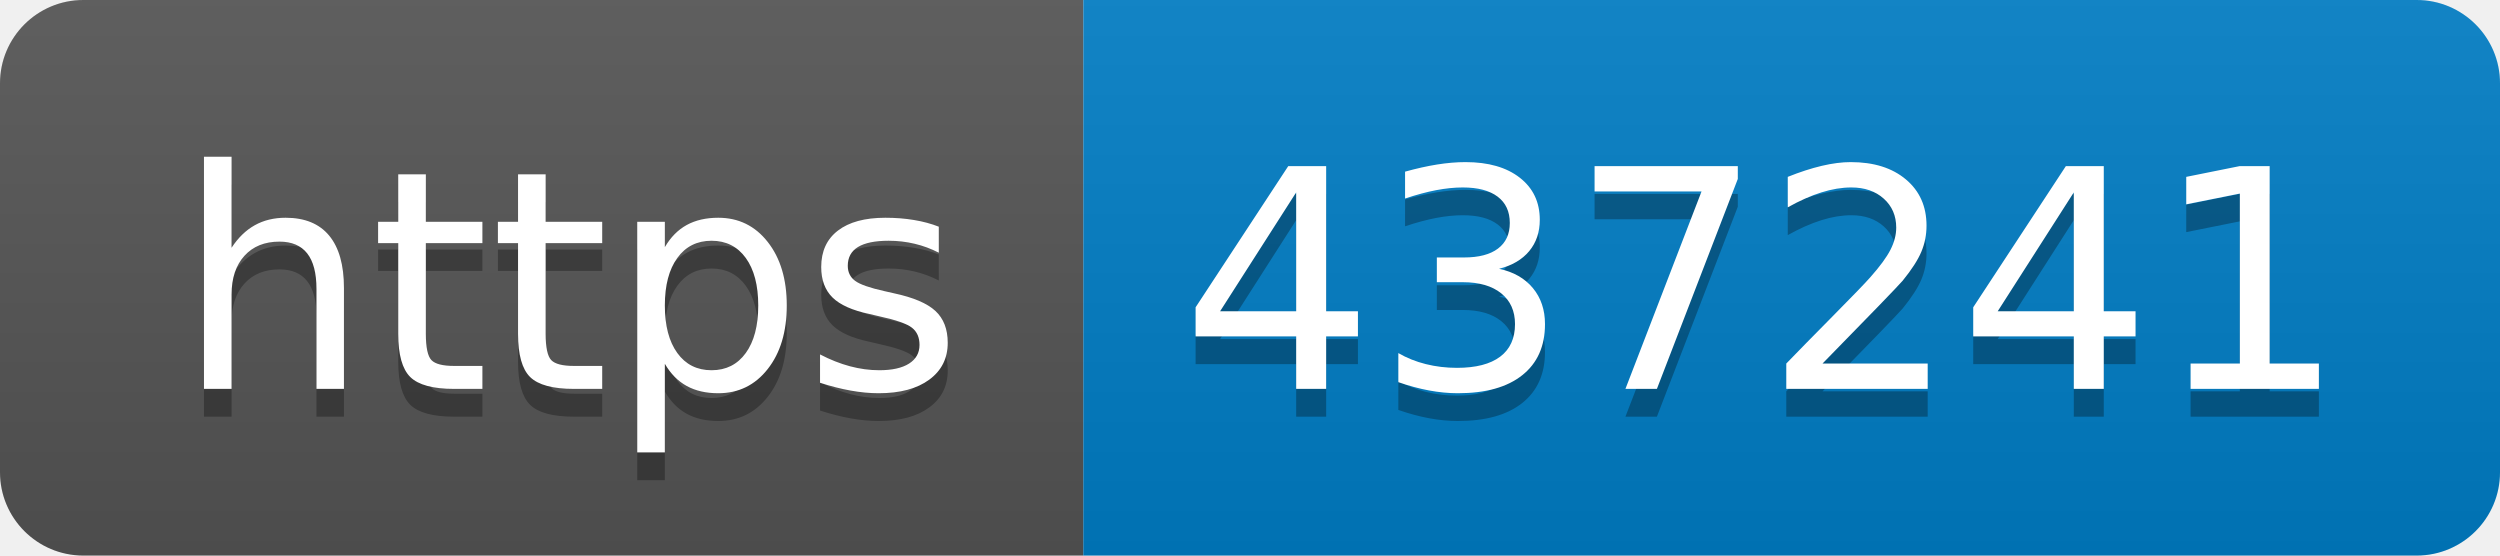
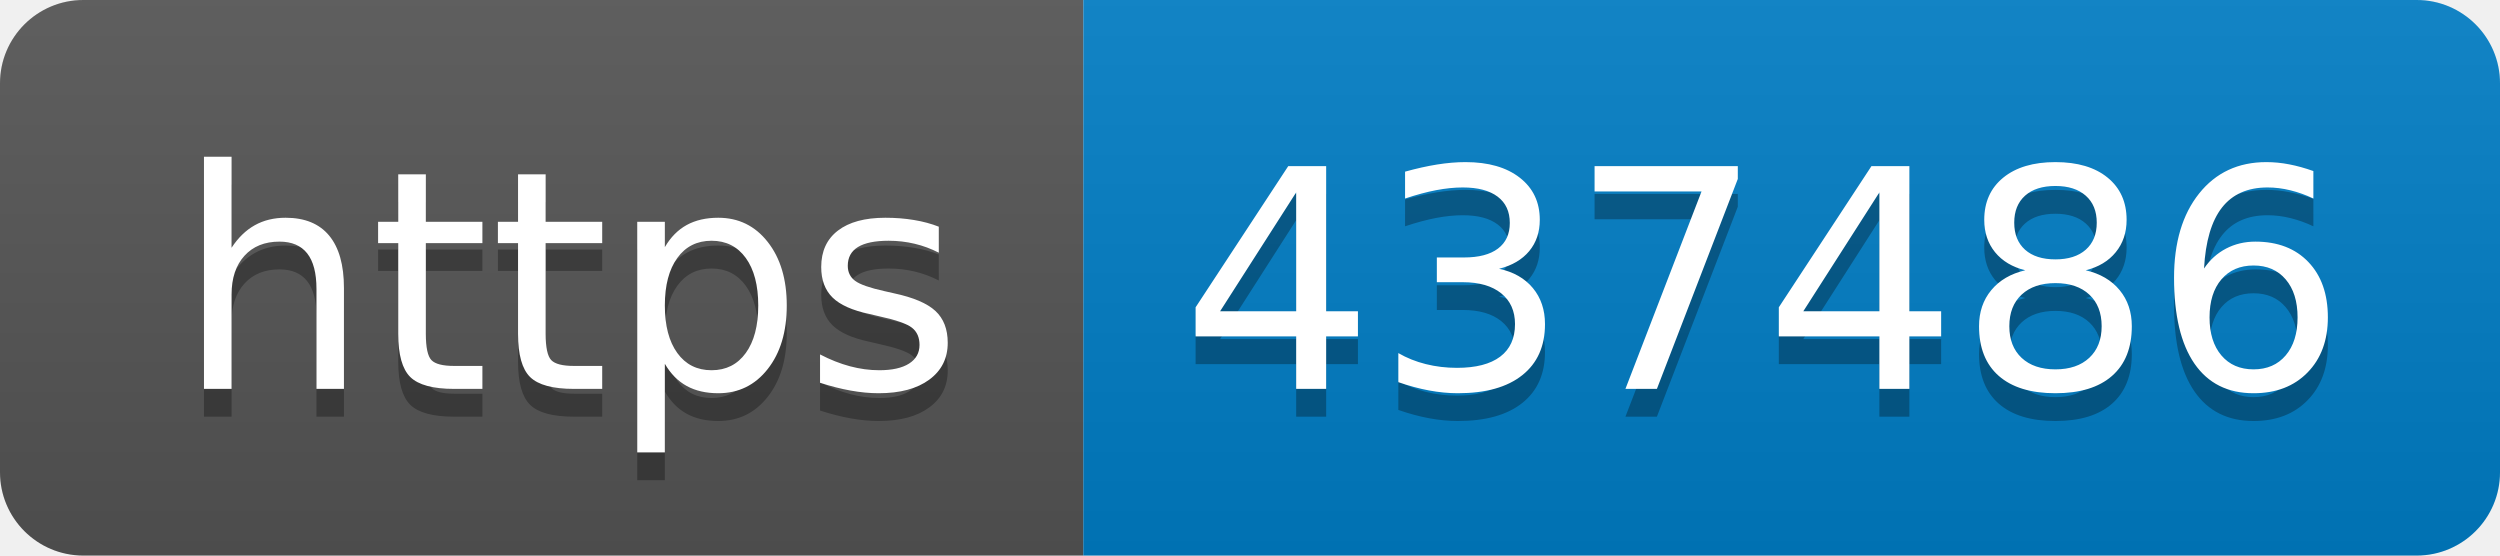
- <svg xmlns="http://www.w3.org/2000/svg" width="90" height="20" role="img" aria-label="https: 437241">
+ <svg xmlns="http://www.w3.org/2000/svg" width="90" height="20" role="img" aria-label="https: 437486">
  <linearGradient id="s" x2="0" y2="100%">
    <stop offset="0" stop-color="#bbb" stop-opacity=".1" />
    <stop offset="1" stop-opacity=".1" />
  </linearGradient>
  <clipPath id="r">
    <rect width="90" height="20" rx="3" fill="#fff" />
  </clipPath>
  <g clip-path="url(#r)">
    <rect width="39" height="20" fill="#555" />
    <rect x="39" width="51" height="20" fill="#007ec6" />
    <rect width="90" height="20" fill="url(#s)" />
  </g>
  <g fill="#fff" text-anchor="middle" font-family="Verdana,Geneva,DejaVu Sans,sans-serif" text-rendering="geometricPrecision" font-size="110">
    <text aria-hidden="true" x="205" y="150" fill="#010101" fill-opacity=".3" transform="scale(.1)" textLength="290">https</text>
    <text x="205" y="140" transform="scale(.1)" fill="#fff" textLength="290">https</text>
-     <text aria-hidden="true" x="635" y="150" fill="#010101" fill-opacity=".3" transform="scale(.1)" textLength="410">437241</text>
-     <text x="635" y="140" transform="scale(.1)" fill="#fff" textLength="410">437241</text>
+     <text aria-hidden="true" x="635" y="150" fill="#010101" fill-opacity=".3" transform="scale(.1)" textLength="410">437486</text>
+     <text x="635" y="140" transform="scale(.1)" fill="#fff" textLength="410">437486</text>
  </g>
</svg>
